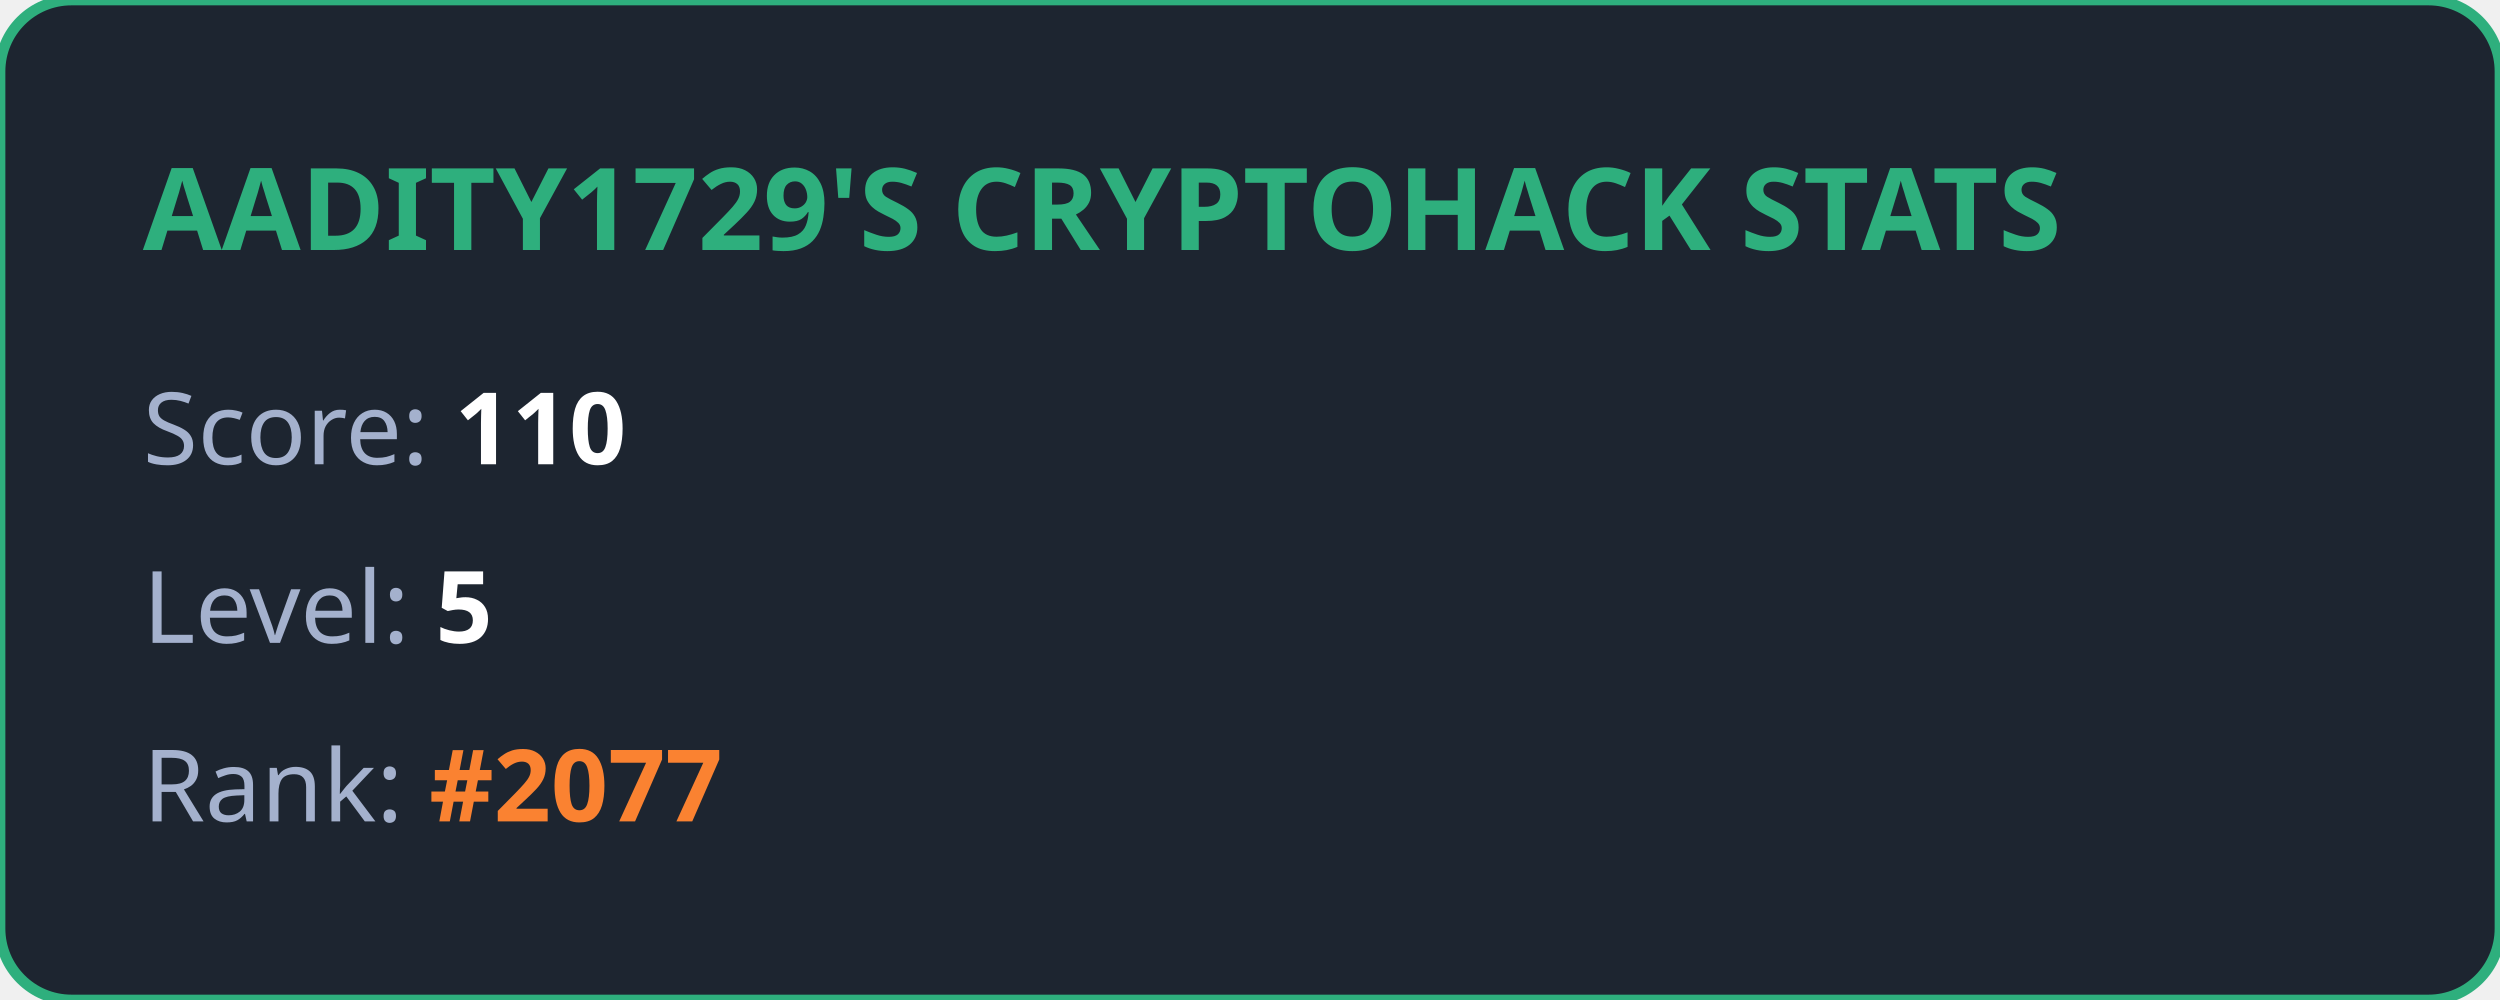
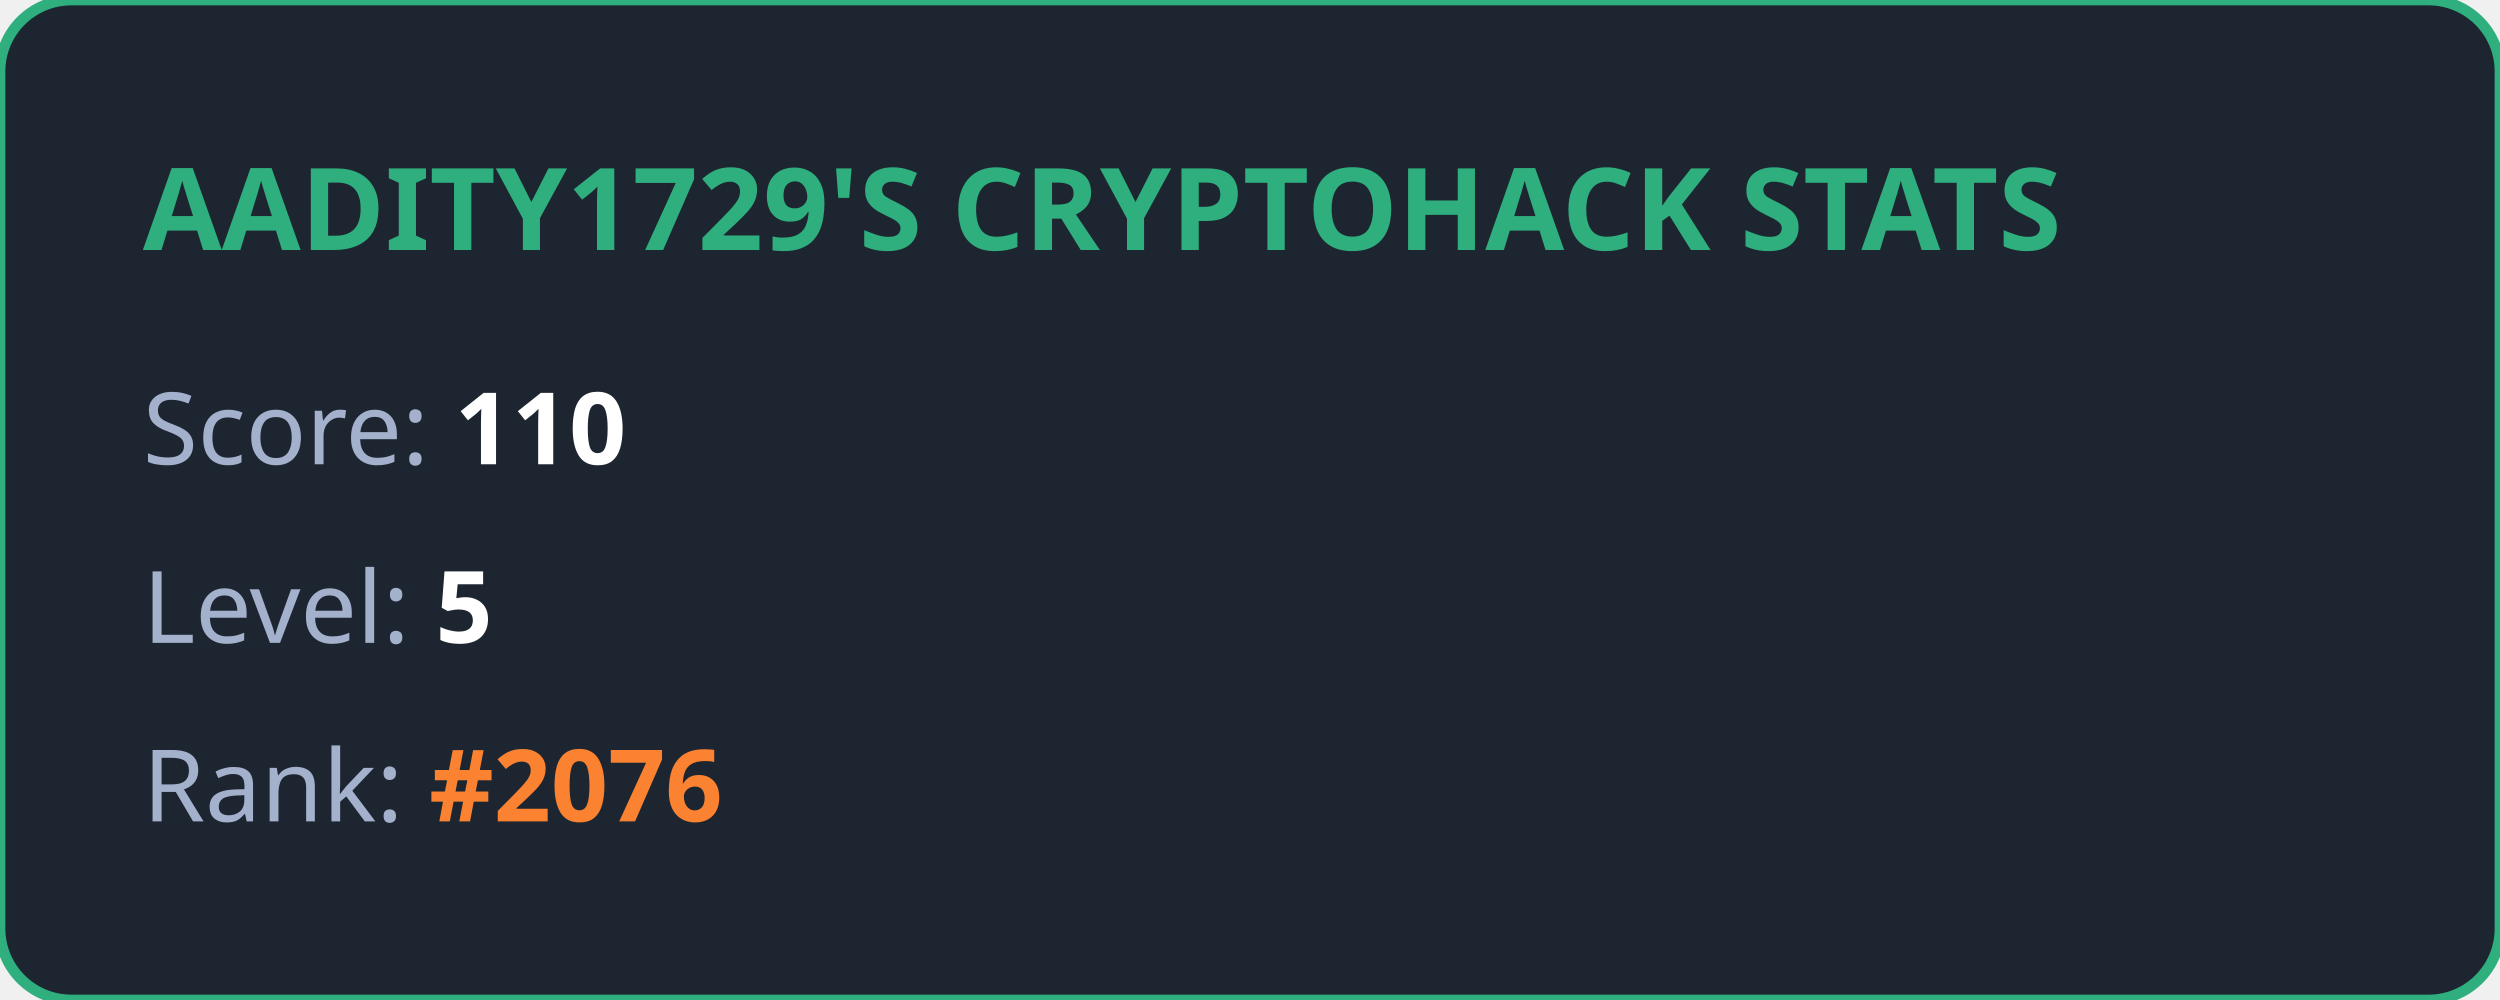
<svg xmlns="http://www.w3.org/2000/svg" width="350" height="140" viewBox="0 0 350 140" fill="none">
  <style>
            .title { font: bold 16px 'Segoe UI', Ubuntu, sans-serif; fill: #2eaf7d; }
            .stat { font: 14px 'Segoe UI', Ubuntu, sans-serif; fill: #a4b1cd; }
            .value { font-weight: bold; fill: #ffffff; }
            .highlight { font-weight: bold; fill: #fa8231; }
        </style>
  <rect width="100%" height="100%" rx="10" fill="#1d2530" stroke="#2eaf7d" stroke-width="1.5" />
  <text x="20" y="35" class="title">AADITY1729'S CRYPTOHACK STATS</text>
  <text x="20" y="65" class="stat">Score: <tspan class="value">110</tspan>
  </text>
  <text x="20" y="90" class="stat">Level: <tspan class="value">5</tspan>
  </text>
-   <text x="20" y="115" class="stat">Rank: <tspan class="highlight">#2077</tspan>
+   <text x="20" y="115" class="stat">Rank: <tspan class="highlight">#2076</tspan>
  </text>
</svg>
